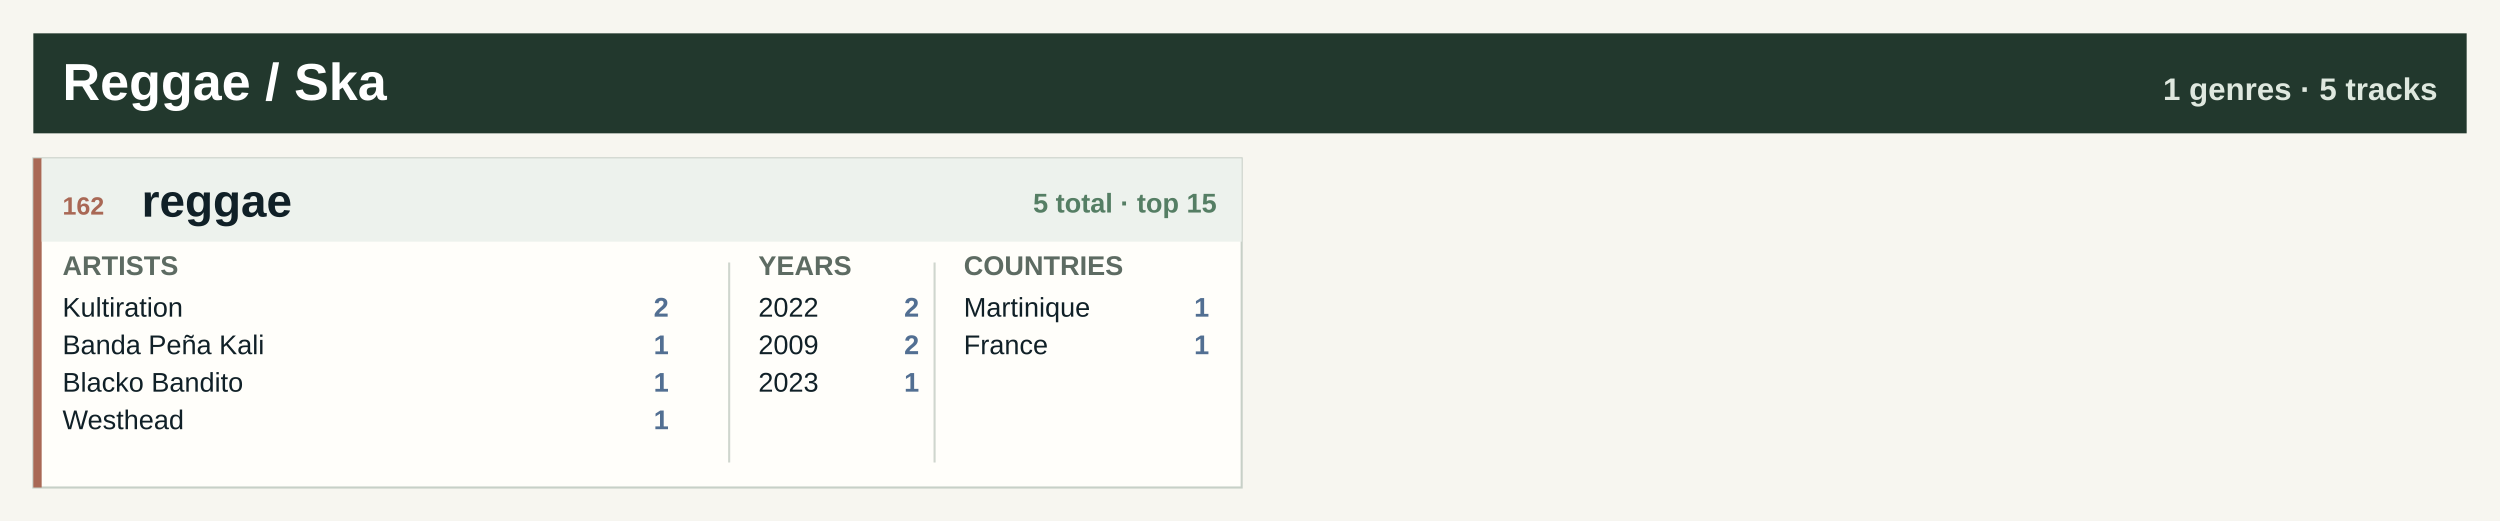
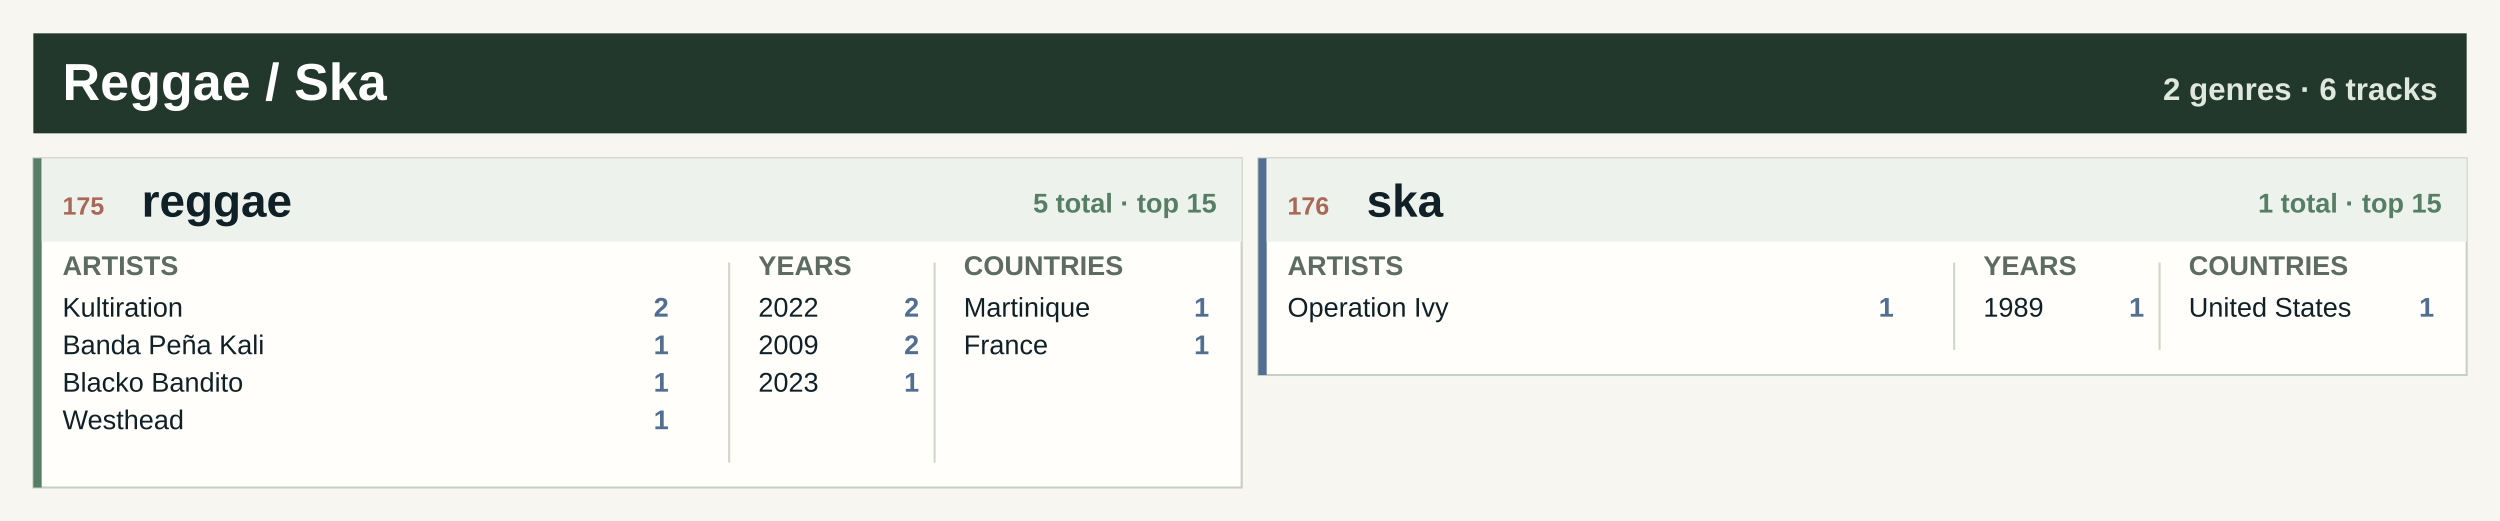
<svg xmlns="http://www.w3.org/2000/svg" width="1200" height="250" viewBox="0 0 1200 250" role="img" aria-label="Reggae / Ska genre atlas">
  <rect width="1200" height="250" fill="#f7f6f0" />
  <rect x="16" y="16" width="1168" height="48" fill="#22382d" />
  <text x="30.0" y="48.0" font-family="Segoe UI, Arial, sans-serif" font-size="25" font-weight="800" fill="#ffffff" text-anchor="start">Reggae / Ska</text>
-   <text x="1170.0" y="48.0" font-family="Segoe UI, Arial, sans-serif" font-size="15" font-weight="800" fill="#dfe8df" text-anchor="end">1 genres · 5 tracks</text>
+   <text x="1170.0" y="48.0" font-family="Segoe UI, Arial, sans-serif" font-size="15" font-weight="800" fill="#dfe8df" text-anchor="end">2 genres · 6 tracks</text>
  <rect x="16.0" y="76.0" width="580.0" height="158" fill="#fffefa" stroke="#c7d0c7" />
-   <rect x="16.0" y="76.0" width="4" height="158" fill="#a96855" />
+   <rect x="16.0" y="76.0" width="4" height="158" fill="#557e64" />
  <rect x="20.0" y="76.0" width="576.0" height="40" fill="#edf2ed" />
-   <text x="30.0" y="103.0" font-family="Segoe UI, Arial, sans-serif" font-size="12" font-weight="800" fill="#a96855" text-anchor="start">162</text>
+   <text x="30.0" y="103.0" font-family="Segoe UI, Arial, sans-serif" font-size="12" font-weight="800" fill="#a96855" text-anchor="start">175</text>
  <text x="68.0" y="104.0" font-family="Segoe UI, Arial, sans-serif" font-size="22" font-weight="800" fill="#102027" text-anchor="start">reggae</text>
  <text x="584.0" y="102.0" font-family="Segoe UI, Arial, sans-serif" font-size="13" font-weight="800" fill="#557e64" text-anchor="end">5 total · top 15</text>
  <text x="30.0" y="132.0" font-family="Segoe UI, Arial, sans-serif" font-size="13" font-weight="800" fill="#5d6b62" text-anchor="start">ARTISTS</text>
  <text x="364.0" y="132.0" font-family="Segoe UI, Arial, sans-serif" font-size="13" font-weight="800" fill="#5d6b62" text-anchor="start">YEARS</text>
  <text x="462.6" y="132.0" font-family="Segoe UI, Arial, sans-serif" font-size="13" font-weight="800" fill="#5d6b62" text-anchor="start">COUNTRIES</text>
  <line x1="350.0" y1="126" x2="350.0" y2="222" stroke="#cfd6ce" />
  <line x1="448.6" y1="126" x2="448.6" y2="222" stroke="#cfd6ce" />
  <text x="30.0" y="152.0" font-family="Segoe UI, Arial, sans-serif" font-size="13" font-weight="400" fill="#102027" text-anchor="start">Kultiration</text>
  <text x="321.0" y="152.0" font-family="Segoe UI, Arial, sans-serif" font-size="13" font-weight="800" fill="#526f92" text-anchor="end">2</text>
  <text x="30.0" y="170.0" font-family="Segoe UI, Arial, sans-serif" font-size="13" font-weight="400" fill="#102027" text-anchor="start">Banda Peña Kali</text>
  <text x="321.0" y="170.0" font-family="Segoe UI, Arial, sans-serif" font-size="13" font-weight="800" fill="#526f92" text-anchor="end">1</text>
  <text x="30.0" y="188.0" font-family="Segoe UI, Arial, sans-serif" font-size="13" font-weight="400" fill="#102027" text-anchor="start">Blacko Bandito</text>
  <text x="321.0" y="188.0" font-family="Segoe UI, Arial, sans-serif" font-size="13" font-weight="800" fill="#526f92" text-anchor="end">1</text>
  <text x="30.0" y="206.0" font-family="Segoe UI, Arial, sans-serif" font-size="13" font-weight="400" fill="#102027" text-anchor="start">Westhead</text>
  <text x="321.0" y="206.0" font-family="Segoe UI, Arial, sans-serif" font-size="13" font-weight="800" fill="#526f92" text-anchor="end">1</text>
  <text x="364.0" y="152.0" font-family="Segoe UI, Arial, sans-serif" font-size="13" font-weight="400" fill="#102027" text-anchor="start">2022</text>
  <text x="441.2" y="152.0" font-family="Segoe UI, Arial, sans-serif" font-size="13" font-weight="800" fill="#526f92" text-anchor="end">2</text>
  <text x="364.0" y="170.0" font-family="Segoe UI, Arial, sans-serif" font-size="13" font-weight="400" fill="#102027" text-anchor="start">2009</text>
  <text x="441.2" y="170.0" font-family="Segoe UI, Arial, sans-serif" font-size="13" font-weight="800" fill="#526f92" text-anchor="end">2</text>
  <text x="364.0" y="188.0" font-family="Segoe UI, Arial, sans-serif" font-size="13" font-weight="400" fill="#102027" text-anchor="start">2023</text>
  <text x="441.2" y="188.0" font-family="Segoe UI, Arial, sans-serif" font-size="13" font-weight="800" fill="#526f92" text-anchor="end">1</text>
  <text x="462.6" y="152.0" font-family="Segoe UI, Arial, sans-serif" font-size="13" font-weight="400" fill="#102027" text-anchor="start">Martinique</text>
  <text x="580.4" y="152.0" font-family="Segoe UI, Arial, sans-serif" font-size="13" font-weight="800" fill="#526f92" text-anchor="end">1</text>
  <text x="462.6" y="170.0" font-family="Segoe UI, Arial, sans-serif" font-size="13" font-weight="400" fill="#102027" text-anchor="start">France</text>
  <text x="580.4" y="170.0" font-family="Segoe UI, Arial, sans-serif" font-size="13" font-weight="800" fill="#526f92" text-anchor="end">1</text>
+   <rect x="604.0" y="76.0" width="580.0" height="104" fill="#fffefa" stroke="#c7d0c7" />
+   <rect x="604.0" y="76.0" width="4" height="104" fill="#526f92" />
+   <rect x="608.0" y="76.0" width="576.0" height="40" fill="#edf2ed" />
+   <text x="618.0" y="103.0" font-family="Segoe UI, Arial, sans-serif" font-size="12" font-weight="800" fill="#a96855" text-anchor="start">176</text>
+   <text x="656.0" y="104.0" font-family="Segoe UI, Arial, sans-serif" font-size="22" font-weight="800" fill="#102027" text-anchor="start">ska</text>
+   <text x="1172.0" y="102.0" font-family="Segoe UI, Arial, sans-serif" font-size="13" font-weight="800" fill="#557e64" text-anchor="end">1 total · top 15</text>
+   <text x="618.0" y="132.0" font-family="Segoe UI, Arial, sans-serif" font-size="13" font-weight="800" fill="#5d6b62" text-anchor="start">ARTISTS</text>
+   <text x="952.0" y="132.0" font-family="Segoe UI, Arial, sans-serif" font-size="13" font-weight="800" fill="#5d6b62" text-anchor="start">YEARS</text>
+   <text x="1050.6" y="132.0" font-family="Segoe UI, Arial, sans-serif" font-size="13" font-weight="800" fill="#5d6b62" text-anchor="start">COUNTRIES</text>
+   <line x1="938.0" y1="126" x2="938.0" y2="168" stroke="#cfd6ce" />
+   <line x1="1036.6" y1="126" x2="1036.6" y2="168" stroke="#cfd6ce" />
+   <text x="618.0" y="152.0" font-family="Segoe UI, Arial, sans-serif" font-size="13" font-weight="400" fill="#102027" text-anchor="start">Operation Ivy</text>
+   <text x="909.0" y="152.0" font-family="Segoe UI, Arial, sans-serif" font-size="13" font-weight="800" fill="#526f92" text-anchor="end">1</text>
+   <text x="952.0" y="152.0" font-family="Segoe UI, Arial, sans-serif" font-size="13" font-weight="400" fill="#102027" text-anchor="start">1989</text>
+   <text x="1029.2" y="152.0" font-family="Segoe UI, Arial, sans-serif" font-size="13" font-weight="800" fill="#526f92" text-anchor="end">1</text>
+   <text x="1050.6" y="152.0" font-family="Segoe UI, Arial, sans-serif" font-size="13" font-weight="400" fill="#102027" text-anchor="start">United States</text>
+   <text x="1168.4" y="152.0" font-family="Segoe UI, Arial, sans-serif" font-size="13" font-weight="800" fill="#526f92" text-anchor="end">1</text>
</svg>
